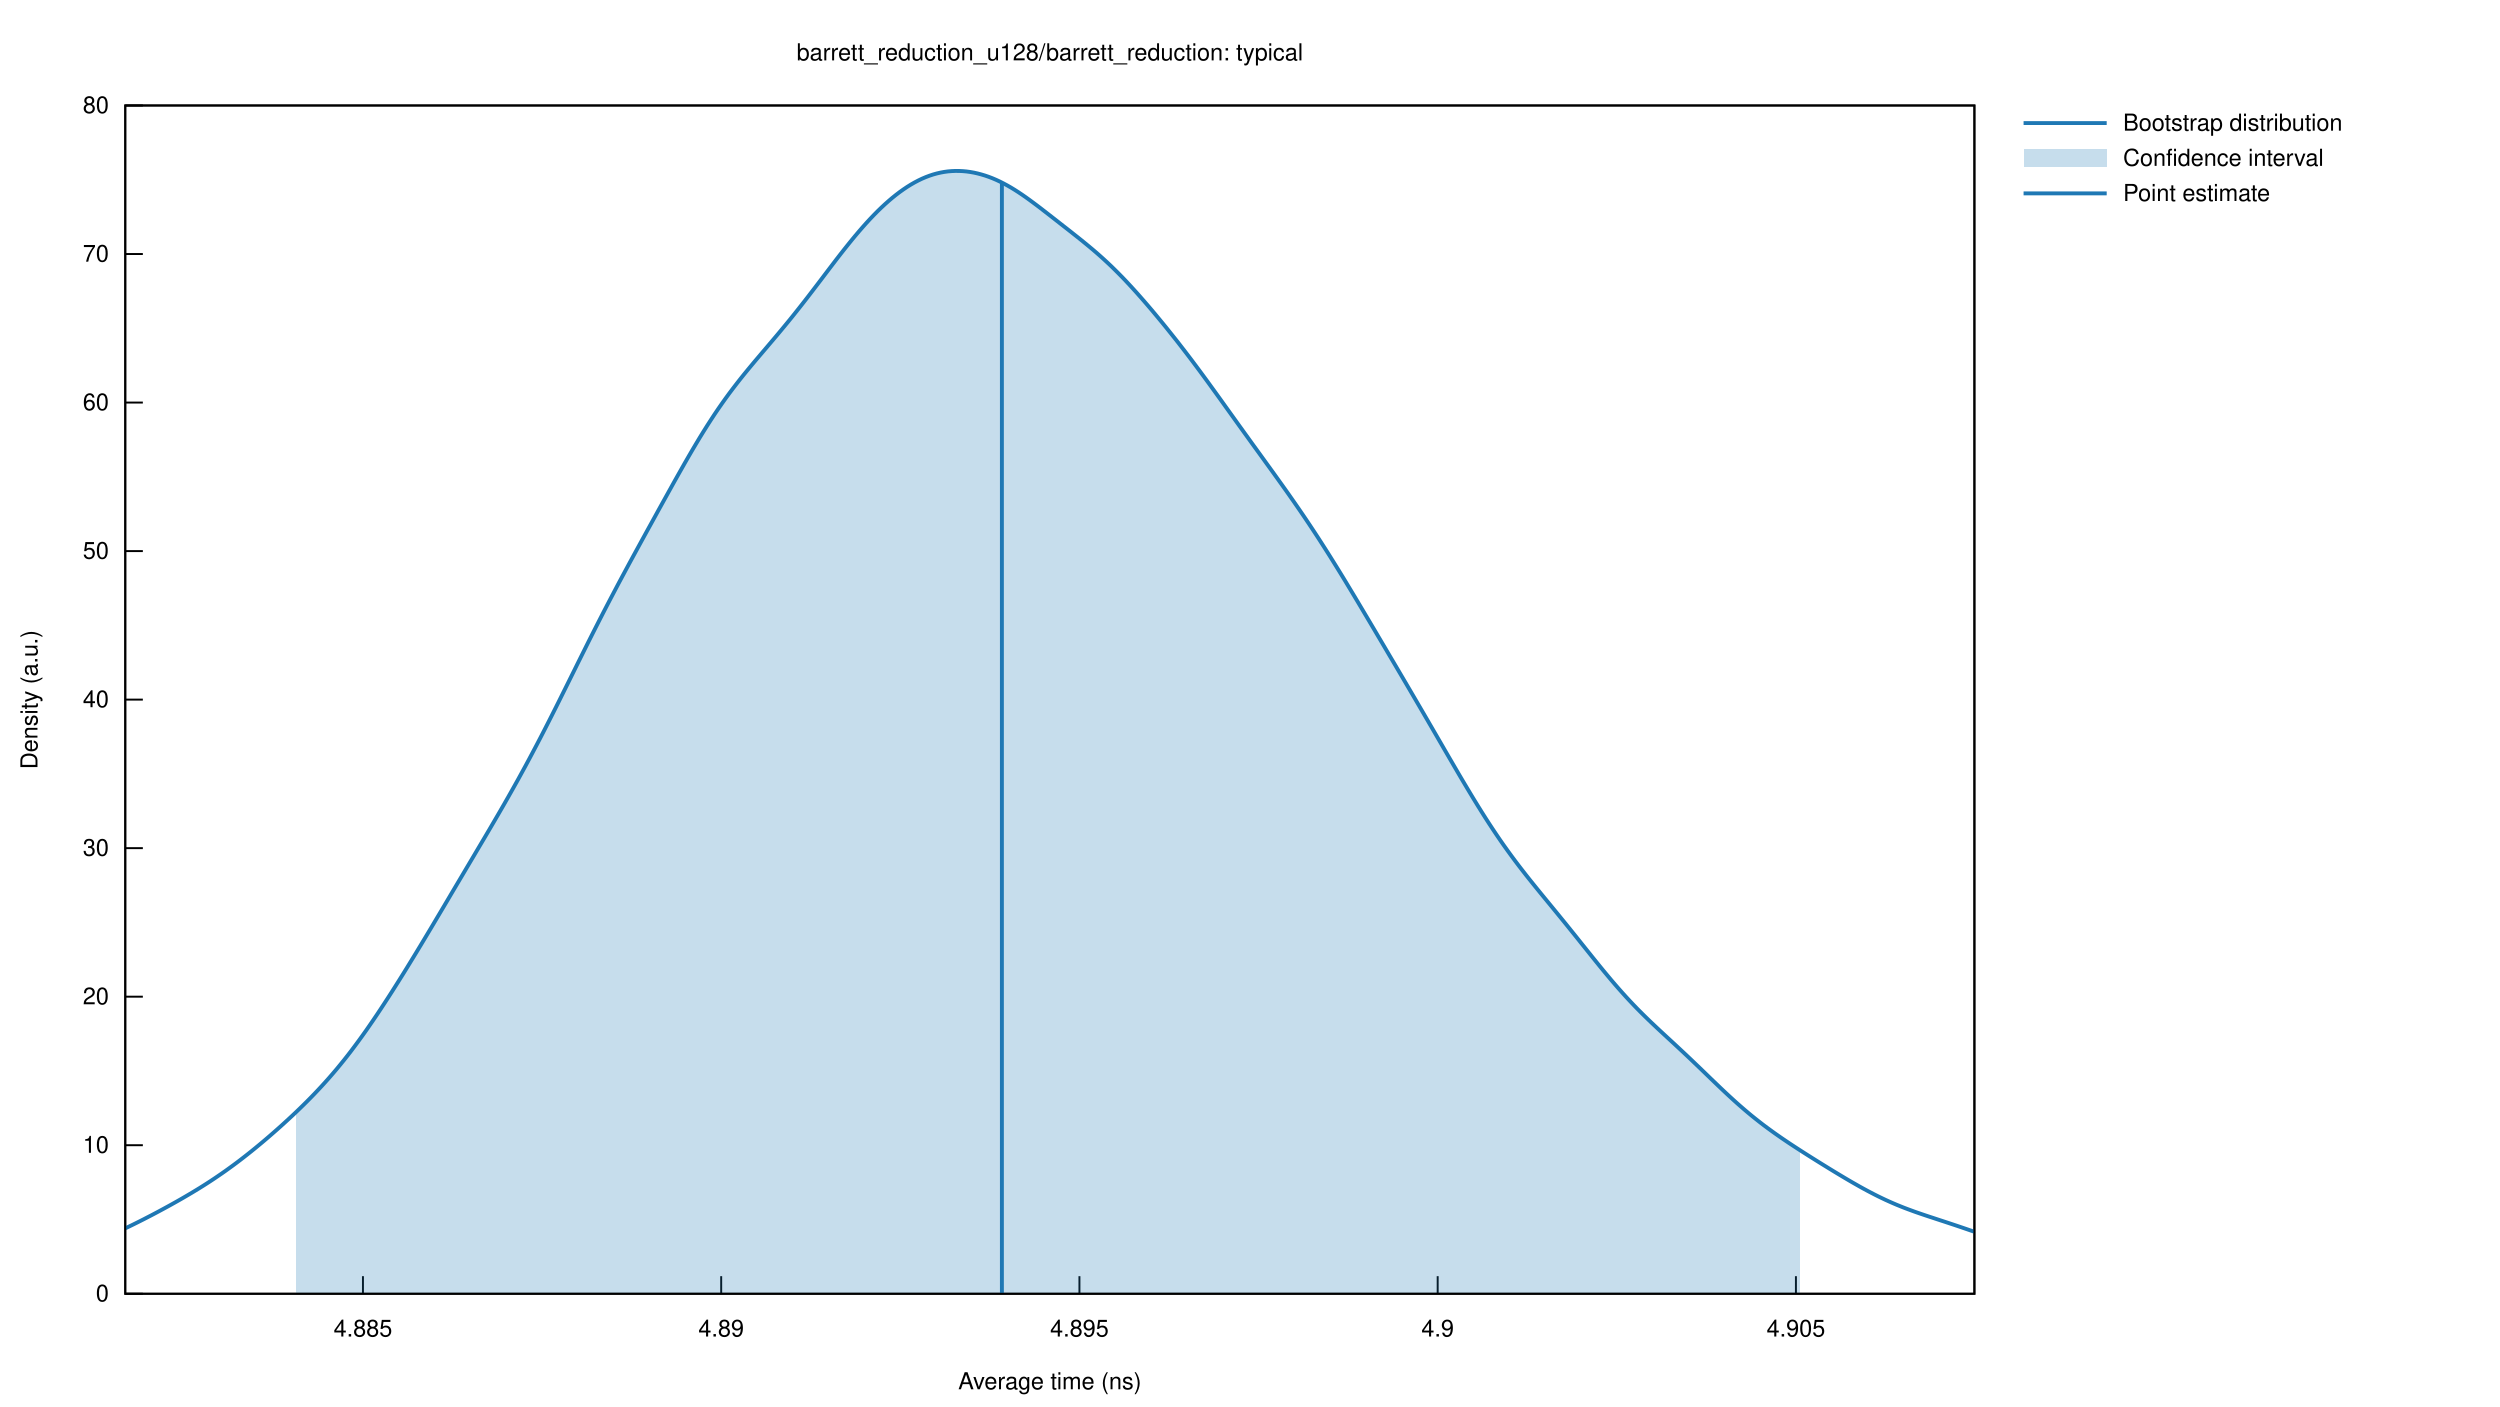
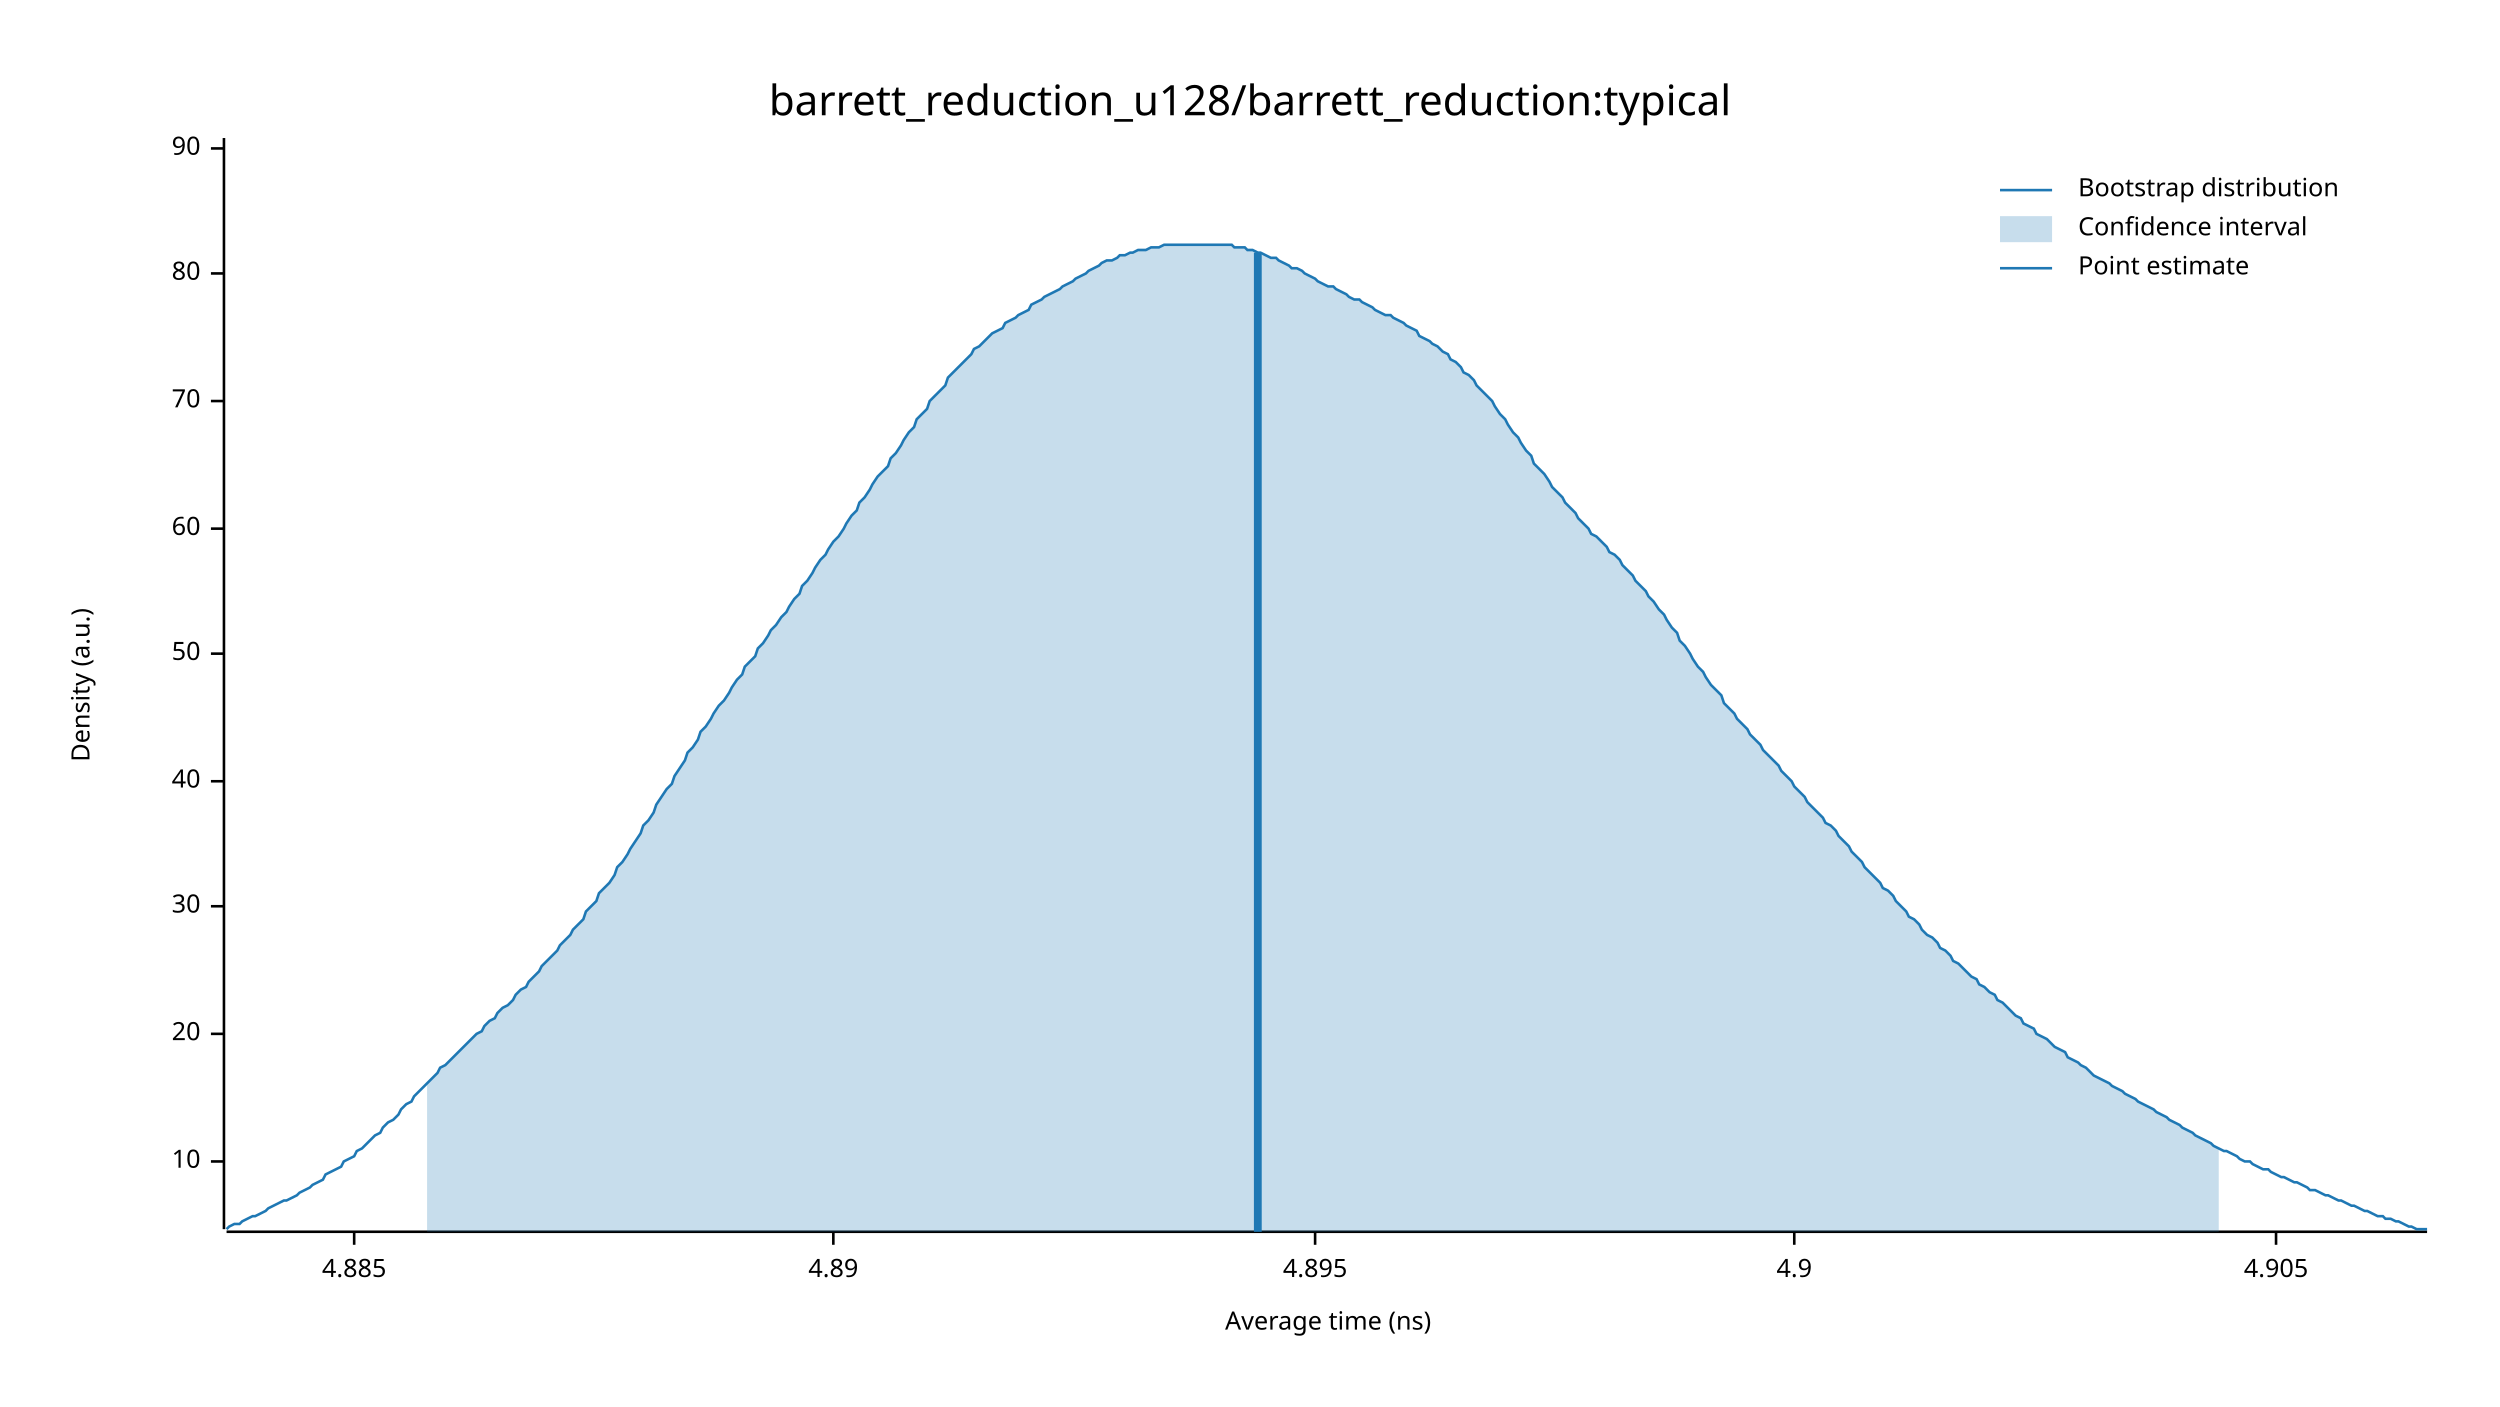
- <svg xmlns="http://www.w3.org/2000/svg" xmlns:xlink="http://www.w3.org/1999/xlink" viewBox="0 0 1280 720">
-   <g id="gnuplot_canvas">
-     <rect x="0" y="0" width="1280" height="720" fill="none" />
-     <defs>
-       <circle id="gpDot" r="0.5" stroke-width="0.5" stroke="currentColor" />
-       <path id="gpPt0" stroke-width="0.222" stroke="currentColor" d="M-1,0 h2 M0,-1 v2" />
-       <path id="gpPt1" stroke-width="0.222" stroke="currentColor" d="M-1,-1 L1,1 M1,-1 L-1,1" />
-       <path id="gpPt2" stroke-width="0.222" stroke="currentColor" d="M-1,0 L1,0 M0,-1 L0,1 M-1,-1 L1,1 M-1,1 L1,-1" />
-       <rect id="gpPt3" stroke-width="0.222" stroke="currentColor" x="-1" y="-1" width="2" height="2" />
-       <rect id="gpPt4" stroke-width="0.222" stroke="currentColor" fill="currentColor" x="-1" y="-1" width="2" height="2" />
-       <circle id="gpPt5" stroke-width="0.222" stroke="currentColor" cx="0" cy="0" r="1" />
-       <use xlink:href="#gpPt5" id="gpPt6" fill="currentColor" stroke="none" />
-       <path id="gpPt7" stroke-width="0.222" stroke="currentColor" d="M0,-1.33 L-1.33,0.67 L1.33,0.67 z" />
-       <use xlink:href="#gpPt7" id="gpPt8" fill="currentColor" stroke="none" />
-       <use xlink:href="#gpPt7" id="gpPt9" stroke="currentColor" transform="rotate(180)" />
-       <use xlink:href="#gpPt9" id="gpPt10" fill="currentColor" stroke="none" />
-       <use xlink:href="#gpPt3" id="gpPt11" stroke="currentColor" transform="rotate(45)" />
-       <use xlink:href="#gpPt11" id="gpPt12" fill="currentColor" stroke="none" />
-       <path id="gpPt13" stroke-width="0.222" stroke="currentColor" d="M0,1.330 L1.265,0.411 L0.782,-1.067 L-0.782,-1.076 L-1.265,0.411 z" />
-       <use xlink:href="#gpPt13" id="gpPt14" fill="currentColor" stroke="none" />
-       <filter id="textbox" filterUnits="objectBoundingBox" x="0" y="0" height="1" width="1">
-         <feFlood flood-color="white" flood-opacity="1" result="bgnd" />
-         <feComposite in="SourceGraphic" in2="bgnd" operator="atop" />
-       </filter>
-       <filter id="greybox" filterUnits="objectBoundingBox" x="0" y="0" height="1" width="1">
-         <feFlood flood-color="lightgrey" flood-opacity="1" result="grey" />
-         <feComposite in="SourceGraphic" in2="grey" operator="atop" />
-       </filter>
-     </defs>
-     <g fill="none" color="white" stroke="currentColor" stroke-width="1.00" stroke-linecap="butt" stroke-linejoin="miter">
- </g>
-     <g fill="none" color="black" stroke="currentColor" stroke-width="1.00" stroke-linecap="butt" stroke-linejoin="miter">
-       <path stroke="black" d="M64.14,662.40 L73.14,662.40  " />
-       <g transform="translate(55.75,666.30)" stroke="none" fill="black" font-family="Helvetica" font-size="12.00" text-anchor="end">
-         <text>
-           <tspan font-family="Helvetica"> 0</tspan>
-         </text>
-       </g>
-     </g>
-     <g fill="none" color="black" stroke="currentColor" stroke-width="1.00" stroke-linecap="butt" stroke-linejoin="miter">
-       <path stroke="black" d="M64.14,586.35 L73.14,586.35  " />
-       <g transform="translate(55.75,590.25)" stroke="none" fill="black" font-family="Helvetica" font-size="12.00" text-anchor="end">
-         <text>
-           <tspan font-family="Helvetica"> 10</tspan>
-         </text>
-       </g>
-     </g>
-     <g fill="none" color="black" stroke="currentColor" stroke-width="1.00" stroke-linecap="butt" stroke-linejoin="miter">
-       <path stroke="black" d="M64.14,510.30 L73.14,510.30  " />
-       <g transform="translate(55.75,514.20)" stroke="none" fill="black" font-family="Helvetica" font-size="12.00" text-anchor="end">
-         <text>
-           <tspan font-family="Helvetica"> 20</tspan>
-         </text>
-       </g>
-     </g>
-     <g fill="none" color="black" stroke="currentColor" stroke-width="1.00" stroke-linecap="butt" stroke-linejoin="miter">
-       <path stroke="black" d="M64.14,434.25 L73.14,434.25  " />
-       <g transform="translate(55.75,438.15)" stroke="none" fill="black" font-family="Helvetica" font-size="12.00" text-anchor="end">
-         <text>
-           <tspan font-family="Helvetica"> 30</tspan>
-         </text>
-       </g>
-     </g>
-     <g fill="none" color="black" stroke="currentColor" stroke-width="1.00" stroke-linecap="butt" stroke-linejoin="miter">
-       <path stroke="black" d="M64.14,358.20 L73.14,358.20  " />
-       <g transform="translate(55.75,362.10)" stroke="none" fill="black" font-family="Helvetica" font-size="12.00" text-anchor="end">
-         <text>
-           <tspan font-family="Helvetica"> 40</tspan>
-         </text>
-       </g>
-     </g>
-     <g fill="none" color="black" stroke="currentColor" stroke-width="1.00" stroke-linecap="butt" stroke-linejoin="miter">
-       <path stroke="black" d="M64.14,282.16 L73.14,282.16  " />
-       <g transform="translate(55.75,286.06)" stroke="none" fill="black" font-family="Helvetica" font-size="12.00" text-anchor="end">
-         <text>
-           <tspan font-family="Helvetica"> 50</tspan>
-         </text>
-       </g>
-     </g>
-     <g fill="none" color="black" stroke="currentColor" stroke-width="1.00" stroke-linecap="butt" stroke-linejoin="miter">
-       <path stroke="black" d="M64.14,206.11 L73.14,206.11  " />
-       <g transform="translate(55.75,210.01)" stroke="none" fill="black" font-family="Helvetica" font-size="12.00" text-anchor="end">
-         <text>
-           <tspan font-family="Helvetica"> 60</tspan>
-         </text>
-       </g>
-     </g>
-     <g fill="none" color="black" stroke="currentColor" stroke-width="1.00" stroke-linecap="butt" stroke-linejoin="miter">
-       <path stroke="black" d="M64.14,130.06 L73.14,130.06  " />
-       <g transform="translate(55.75,133.96)" stroke="none" fill="black" font-family="Helvetica" font-size="12.00" text-anchor="end">
-         <text>
-           <tspan font-family="Helvetica"> 70</tspan>
-         </text>
-       </g>
-     </g>
-     <g fill="none" color="black" stroke="currentColor" stroke-width="1.00" stroke-linecap="butt" stroke-linejoin="miter">
-       <path stroke="black" d="M64.14,54.01 L73.14,54.01  " />
-       <g transform="translate(55.75,57.91)" stroke="none" fill="black" font-family="Helvetica" font-size="12.00" text-anchor="end">
-         <text>
-           <tspan font-family="Helvetica"> 80</tspan>
-         </text>
-       </g>
-     </g>
-     <g fill="none" color="black" stroke="currentColor" stroke-width="1.00" stroke-linecap="butt" stroke-linejoin="miter">
-       <path stroke="black" d="M185.83,662.40 L185.83,653.40  " />
-       <g transform="translate(185.83,684.30)" stroke="none" fill="black" font-family="Helvetica" font-size="12.00" text-anchor="middle">
-         <text>
-           <tspan font-family="Helvetica"> 4.885</tspan>
-         </text>
-       </g>
-     </g>
-     <g fill="none" color="black" stroke="currentColor" stroke-width="1.00" stroke-linecap="butt" stroke-linejoin="miter">
-       <path stroke="black" d="M369.25,662.40 L369.25,653.40  " />
-       <g transform="translate(369.25,684.30)" stroke="none" fill="black" font-family="Helvetica" font-size="12.00" text-anchor="middle">
-         <text>
-           <tspan font-family="Helvetica"> 4.89</tspan>
-         </text>
-       </g>
-     </g>
-     <g fill="none" color="black" stroke="currentColor" stroke-width="1.00" stroke-linecap="butt" stroke-linejoin="miter">
-       <path stroke="black" d="M552.67,662.40 L552.67,653.40  " />
-       <g transform="translate(552.67,684.30)" stroke="none" fill="black" font-family="Helvetica" font-size="12.00" text-anchor="middle">
-         <text>
-           <tspan font-family="Helvetica"> 4.895</tspan>
-         </text>
-       </g>
-     </g>
-     <g fill="none" color="black" stroke="currentColor" stroke-width="1.00" stroke-linecap="butt" stroke-linejoin="miter">
-       <path stroke="black" d="M736.09,662.40 L736.09,653.40  " />
-       <g transform="translate(736.09,684.30)" stroke="none" fill="black" font-family="Helvetica" font-size="12.00" text-anchor="middle">
-         <text>
-           <tspan font-family="Helvetica"> 4.9</tspan>
-         </text>
-       </g>
-     </g>
-     <g fill="none" color="black" stroke="currentColor" stroke-width="1.00" stroke-linecap="butt" stroke-linejoin="miter">
-       <path stroke="black" d="M919.51,662.40 L919.51,653.40  " />
-       <g transform="translate(919.51,684.30)" stroke="none" fill="black" font-family="Helvetica" font-size="12.00" text-anchor="middle">
-         <text>
-           <tspan font-family="Helvetica"> 4.905</tspan>
-         </text>
-       </g>
-     </g>
-     <g fill="none" color="black" stroke="currentColor" stroke-width="1.00" stroke-linecap="butt" stroke-linejoin="miter">
- </g>
-     <g fill="none" color="black" stroke="currentColor" stroke-width="1.00" stroke-linecap="butt" stroke-linejoin="miter">
-       <path stroke="black" d="M64.14,54.01 L64.14,662.40 L1010.90,662.40 L1010.90,54.01 L64.14,54.01 Z  " />
-     </g>
-     <g fill="none" color="black" stroke="currentColor" stroke-width="1.00" stroke-linecap="butt" stroke-linejoin="miter">
-       <g transform="translate(19.18,358.21) rotate(270)" stroke="none" fill="black" font-family="Helvetica" font-size="12.00" text-anchor="middle">
-         <text>
-           <tspan font-family="Helvetica">Density (a.u.)</tspan>
-         </text>
-       </g>
-     </g>
-     <g fill="none" color="black" stroke="currentColor" stroke-width="1.00" stroke-linecap="butt" stroke-linejoin="miter">
-       <g transform="translate(537.52,711.30)" stroke="none" fill="black" font-family="Helvetica" font-size="12.00" text-anchor="middle">
-         <text>
-           <tspan font-family="Helvetica">Average time (ns)</tspan>
-         </text>
-       </g>
-     </g>
-     <g fill="none" color="black" stroke="currentColor" stroke-width="1.00" stroke-linecap="butt" stroke-linejoin="miter">
- </g>
-     <g id="gnuplot_plot_1">
-       <g fill="none" color="white" stroke="currentColor" stroke-width="2.00" stroke-linecap="butt" stroke-linejoin="miter">
- </g>
-       <g fill="none" color="black" stroke="currentColor" stroke-width="2.00" stroke-linecap="butt" stroke-linejoin="miter">
-         <g transform="translate(1087.02,66.91)" stroke="none" fill="black" font-family="Helvetica" font-size="12.00" text-anchor="start">
-           <text>
-             <tspan font-family="Helvetica">Bootstrap distribution</tspan>
-           </text>
-         </g>
-       </g>
-       <g fill="none" color="black" stroke="currentColor" stroke-width="2.00" stroke-linecap="butt" stroke-linejoin="miter">
-         <path stroke="rgb( 31, 120, 180)" d="M1036.07,63.01 L1078.63,63.01 M64.14,628.91 L66.04,628.00 L67.93,627.08 L69.83,626.14 L71.73,625.19 L73.63,624.23   L75.52,623.25 L77.42,622.27 L79.32,621.27 L81.22,620.26 L83.11,619.24 L85.01,618.21 L86.91,617.17 L88.81,616.11   L90.70,615.05 L92.60,613.97 L94.50,612.87 L96.39,611.76 L98.29,610.64 L100.19,609.49 L102.09,608.33 L103.98,607.15   L105.88,605.94 L107.78,604.71 L109.68,603.45 L111.57,602.17 L113.47,600.87 L115.37,599.54 L117.26,598.18 L119.16,596.80   L121.06,595.39 L122.96,593.95 L124.85,592.49 L126.75,591.00 L128.65,589.49 L130.55,587.95 L132.44,586.39 L134.34,584.81   L136.24,583.20 L138.14,581.57 L140.03,579.92 L141.93,578.25 L143.83,576.56 L145.72,574.84 L147.62,573.10 L149.52,571.34   L151.42,569.55 L153.31,567.73 L155.21,565.88 L157.11,564.00 L159.01,562.08 L160.90,560.13 L162.80,558.13 L164.70,556.09   L166.59,554.01 L168.49,551.88 L170.39,549.69 L172.29,547.46 L174.18,545.16 L176.08,542.82 L177.98,540.41 L179.88,537.95   L181.77,535.43 L183.67,532.86 L185.57,530.24 L187.47,527.57 L189.36,524.84 L191.26,522.07 L193.16,519.26 L195.05,516.41   L196.95,513.51 L198.85,510.59 L200.75,507.63 L202.64,504.64 L204.54,501.63 L206.44,498.59 L208.34,495.52 L210.23,492.43   L212.13,489.33 L214.03,486.20 L215.93,483.06 L217.82,479.91 L219.72,476.74 L221.62,473.56 L223.51,470.37 L225.41,467.18   L227.31,463.98 L229.21,460.77 L231.10,457.57 L233.00,454.36 L234.90,451.16 L236.80,447.96 L238.69,444.76 L240.59,441.56   L242.49,438.36 L244.38,435.16 L246.28,431.96 L248.18,428.75 L250.08,425.53 L251.97,422.31 L253.87,419.06 L255.77,415.80   L257.67,412.51 L259.56,409.20 L261.46,405.86 L263.36,402.48 L265.26,399.08 L267.15,395.63 L269.05,392.15 L270.95,388.62   L272.84,385.06 L274.74,381.46 L276.64,377.82 L278.54,374.14 L280.43,370.44 L282.33,366.70 L284.23,362.93 L286.13,359.14   L288.02,355.33 L289.92,351.51 L291.82,347.68 L293.72,343.85 L295.61,340.02 L297.51,336.20 L299.41,332.39 L301.30,328.59   L303.20,324.82 L305.10,321.07 L307.00,317.34 L308.89,313.65 L310.79,309.98 L312.69,306.34 L314.59,302.73 L316.48,299.14   L318.38,295.59 L320.28,292.05 L322.17,288.54 L324.07,285.04 L325.97,281.56 L327.87,278.09 L329.76,274.64 L331.66,271.18   L333.56,267.74 L335.46,264.29 L337.35,260.85 L339.25,257.42 L341.15,253.99 L343.05,250.57 L344.94,247.16 L346.84,243.77   L348.74,240.41 L350.63,237.07 L352.53,233.77 L354.43,230.51 L356.33,227.30 L358.22,224.15 L360.12,221.06 L362.02,218.03   L363.92,215.08 L365.81,212.19 L367.71,209.38 L369.61,206.65 L371.50,203.99 L373.40,201.39 L375.30,198.87 L377.20,196.40   L379.09,193.99 L380.99,191.62 L382.89,189.30 L384.79,187.01 L386.68,184.75 L388.58,182.51 L390.48,180.27 L392.38,178.04   L394.27,175.81 L396.17,173.57 L398.07,171.32 L399.96,169.05 L401.86,166.76 L403.76,164.45 L405.66,162.11 L407.55,159.74   L409.45,157.35 L411.35,154.93 L413.25,152.49 L415.14,150.03 L417.04,147.55 L418.94,145.06 L420.84,142.56 L422.73,140.06   L424.63,137.56 L426.53,135.07 L428.42,132.59 L430.32,130.14 L432.22,127.72 L434.12,125.34 L436.01,123.00 L437.91,120.70   L439.81,118.46 L441.71,116.27 L443.60,114.15 L445.50,112.09 L447.40,110.10 L449.29,108.18 L451.19,106.34 L453.09,104.57   L454.99,102.88 L456.88,101.27 L458.78,99.75 L460.68,98.30 L462.58,96.95 L464.47,95.68 L466.37,94.50 L468.27,93.41   L470.17,92.41 L472.06,91.50 L473.96,90.69 L475.86,89.97 L477.75,89.34 L479.65,88.81 L481.55,88.37 L483.45,88.02   L485.34,87.76 L487.24,87.60 L489.14,87.52 L491.04,87.53 L492.93,87.62 L494.83,87.79 L496.73,88.05 L498.63,88.39   L500.52,88.81 L502.42,89.31 L504.32,89.88 L506.21,90.53 L508.11,91.26 L510.01,92.07 L511.91,92.95 L513.80,93.91   L515.70,94.93 L517.60,96.02 L519.50,97.18 L521.39,98.39 L523.29,99.66 L525.19,100.98 L527.08,102.34 L528.98,103.74   L530.88,105.16 L532.78,106.60 L534.67,108.07 L536.57,109.54 L538.47,111.02 L540.37,112.50 L542.26,113.98 L544.16,115.47   L546.06,116.95 L547.96,118.44 L549.85,119.94 L551.75,121.44 L553.65,122.96 L555.54,124.50 L557.44,126.06 L559.34,127.65   L561.24,129.27 L563.13,130.93 L565.03,132.64 L566.93,134.39 L568.83,136.18 L570.72,138.03 L572.62,139.92 L574.52,141.85   L576.41,143.83 L578.31,145.86 L580.21,147.93 L582.11,150.03 L584.00,152.17 L585.90,154.34 L587.80,156.54 L589.70,158.77   L591.59,161.03 L593.49,163.32 L595.39,165.62 L597.29,167.96 L599.18,170.32 L601.08,172.70 L602.98,175.10 L604.87,177.54   L606.77,180.00 L608.67,182.48 L610.57,184.99 L612.46,187.52 L614.36,190.07 L616.26,192.65 L618.16,195.24 L620.05,197.85   L621.95,200.47 L623.85,203.10 L625.75,205.74 L627.64,208.39 L629.54,211.03 L631.44,213.68 L633.33,216.32 L635.23,218.96   L637.13,221.60 L639.03,224.23 L640.92,226.86 L642.82,229.48 L644.72,232.10 L646.62,234.72 L648.51,237.34 L650.41,239.96   L652.31,242.59 L654.20,245.23 L656.10,247.88 L658.00,250.55 L659.90,253.23 L661.79,255.94 L663.69,258.67 L665.59,261.42   L667.49,264.20 L669.38,267.01 L671.28,269.86 L673.18,272.73 L675.08,275.64 L676.97,278.58 L678.87,281.55 L680.77,284.55   L682.66,287.58 L684.56,290.64 L686.46,293.72 L688.36,296.83 L690.25,299.96 L692.15,303.11 L694.05,306.27 L695.95,309.45   L697.84,312.63 L699.74,315.83 L701.64,319.03 L703.54,322.23 L705.43,325.44 L707.33,328.65 L709.23,331.86 L711.12,335.08   L713.02,338.29 L714.92,341.51 L716.82,344.73 L718.71,347.95 L720.61,351.18 L722.51,354.42 L724.41,357.66 L726.30,360.90   L728.20,364.15 L730.10,367.41 L731.99,370.67 L733.89,373.94 L735.79,377.21 L737.69,380.49 L739.58,383.76 L741.48,387.03   L743.38,390.29 L745.28,393.54 L747.17,396.78 L749.07,400.00 L750.97,403.19 L752.87,406.35 L754.76,409.48 L756.66,412.57   L758.56,415.62 L760.45,418.61 L762.35,421.56 L764.25,424.45 L766.15,427.29 L768.04,430.07 L769.94,432.79 L771.84,435.45   L773.74,438.06 L775.63,440.62 L777.53,443.13 L779.43,445.59 L781.32,448.02 L783.22,450.41 L785.12,452.77 L787.02,455.12   L788.91,457.44 L790.81,459.76 L792.71,462.07 L794.61,464.38 L796.50,466.69 L798.40,469.01 L800.30,471.34 L802.20,473.68   L804.09,476.03 L805.99,478.38 L807.89,480.75 L809.78,483.12 L811.68,485.49 L813.58,487.86 L815.48,490.23 L817.37,492.58   L819.27,494.92 L821.17,497.24 L823.07,499.52 L824.96,501.78 L826.86,504.00 L828.76,506.18 L830.66,508.32 L832.55,510.41   L834.45,512.46 L836.35,514.47 L838.24,516.43 L840.14,518.34 L842.04,520.22 L843.94,522.07 L845.83,523.88 L847.73,525.67   L849.63,527.45 L851.53,529.21 L853.42,530.96 L855.32,532.71 L857.22,534.46 L859.11,536.22 L861.01,537.99 L862.91,539.77   L864.81,541.56 L866.70,543.36 L868.60,545.18 L870.50,547.00 L872.40,548.83 L874.29,550.66 L876.19,552.50 L878.09,554.32   L879.99,556.14 L881.88,557.94 L883.78,559.73 L885.68,561.49 L887.57,563.22 L889.47,564.93 L891.37,566.60 L893.27,568.24   L895.16,569.84 L897.06,571.41 L898.96,572.93 L900.86,574.43 L902.75,575.89 L904.65,577.31 L906.55,578.70 L908.45,580.07   L910.34,581.40 L912.24,582.72 L914.14,584.01 L916.03,585.28 L917.93,586.53 L919.83,587.77 L921.73,589.00 L923.62,590.21   L925.52,591.42 L927.42,592.62 L929.32,593.81 L931.21,594.99 L933.11,596.17 L935.01,597.34 L936.90,598.51 L938.80,599.67   L940.70,600.82 L942.60,601.96 L944.49,603.09 L946.39,604.21 L948.29,605.32 L950.19,606.40 L952.08,607.48 L953.98,608.53   L955.88,609.56 L957.78,610.56 L959.67,611.54 L961.57,612.50 L963.47,613.42 L965.36,614.32 L967.26,615.18 L969.16,616.02   L971.06,616.83 L972.95,617.60 L974.85,618.36 L976.75,619.08 L978.65,619.78 L980.54,620.47 L982.44,621.13 L984.34,621.78   L986.23,622.42 L988.13,623.05 L990.03,623.67 L991.93,624.30 L993.82,624.92 L995.72,625.54 L997.62,626.17 L999.52,626.80   L1001.41,627.43 L1003.31,628.07 L1005.21,628.72 L1007.11,629.37 L1009.00,630.02 L1010.90,630.67  " />
-       </g>
-     </g>
-     <g id="gnuplot_plot_2">
-       <g fill="none" color="white" stroke="rgb( 31, 120, 180)" stroke-width="1.00" stroke-linecap="butt" stroke-linejoin="miter">
- </g>
-       <g fill="none" color="black" stroke="currentColor" stroke-width="1.00" stroke-linecap="butt" stroke-linejoin="miter">
-         <g transform="translate(1087.02,84.91)" stroke="none" fill="black" font-family="Helvetica" font-size="12.00" text-anchor="start">
-           <text>
-             <tspan font-family="Helvetica">Confidence interval</tspan>
-           </text>
-         </g>
-       </g>
-       <g fill="none" color="black" stroke="currentColor" stroke-width="1.00" stroke-linecap="butt" stroke-linejoin="miter">
-         <g stroke="none" shape-rendering="crispEdges">
-           <polygon fill="rgb( 31, 120, 180)" fill-opacity="0.25" points="1036.07,85.51 1078.63,85.51 1078.63,76.51 1036.07,76.51 " />
-           <polygon fill="rgb( 31, 120, 180)" fill-opacity="0.25" points="151.42,569.55 153.31,567.73 155.21,565.88 157.11,564.00 159.01,562.08 160.90,560.13 162.80,558.13 164.70,556.09 166.59,554.01 168.49,551.88 170.39,549.69 172.29,547.46 174.18,545.16 176.08,542.82 177.98,540.41 179.88,537.95 181.77,535.43 183.67,532.86 185.57,530.24 187.47,527.57 189.36,524.84 191.26,522.07 193.16,519.26 195.05,516.41 196.95,513.51 198.85,510.59 200.75,507.63 202.64,504.64 204.54,501.63 206.44,498.59 208.34,495.52 210.23,492.43 212.13,489.33 214.03,486.20 215.93,483.06 217.82,479.91 219.72,476.74 221.62,473.56 223.51,470.37 225.41,467.18 227.31,463.98 229.21,460.77 231.10,457.57 233.00,454.36 234.90,451.16 236.80,447.96 238.69,444.76 240.59,441.56 242.49,438.36 244.38,435.16 246.28,431.96 248.18,428.75 250.08,425.53 251.97,422.31 253.87,419.06 255.77,415.80 257.67,412.51 259.56,409.20 261.46,405.86 263.36,402.48 265.26,399.08 267.15,395.63 269.05,392.15 270.95,388.62 272.84,385.06 274.74,381.46 276.64,377.82 278.54,374.14 280.43,370.44 282.33,366.70 284.23,362.93 286.13,359.14 288.02,355.33 289.92,351.51 291.82,347.68 293.72,343.85 295.61,340.02 297.51,336.20 299.41,332.39 301.30,328.59 303.20,324.82 305.10,321.07 307.00,317.34 308.89,313.65 310.79,309.98 312.69,306.34 314.59,302.73 316.48,299.14 318.38,295.59 320.28,292.05 322.17,288.54 324.07,285.04 325.97,281.56 327.87,278.09 329.76,274.64 331.66,271.18 333.56,267.74 335.46,264.29 337.35,260.85 339.25,257.42 341.15,253.99 343.05,250.57 344.94,247.16 346.84,243.77 348.74,240.41 350.63,237.07 352.53,233.77 354.43,230.51 356.33,227.30 358.22,224.15 360.12,221.06 362.02,218.03 363.92,215.08 365.81,212.19 367.71,209.38 369.61,206.65 371.50,203.99 373.40,201.39 375.30,198.87 377.20,196.40 379.09,193.99 380.99,191.62 382.89,189.30 384.79,187.01 386.68,184.75 388.58,182.51 390.48,180.27 392.38,178.04 394.27,175.81 396.17,173.57 398.07,171.32 399.96,169.05 401.86,166.76 403.76,164.45 405.66,162.11 407.55,159.74 409.45,157.35 411.35,154.93 413.25,152.49 415.14,150.03 417.04,147.55 418.94,145.06 420.84,142.56 422.73,140.06 424.63,137.56 426.53,135.07 428.42,132.59 430.32,130.14 432.22,127.72 434.12,125.34 436.01,123.00 437.91,120.70 439.81,118.46 441.71,116.27 443.60,114.15 445.50,112.09 447.40,110.10 449.29,108.18 451.19,106.34 453.09,104.57 454.99,102.88 456.88,101.27 458.78,99.75 460.68,98.30 462.58,96.95 464.47,95.68 466.37,94.50 468.27,93.41 470.17,92.41 472.06,91.50 473.96,90.69 475.86,89.97 477.75,89.34 479.65,88.81 481.55,88.37 483.45,88.02 485.34,87.76 487.24,87.60 489.14,87.52 491.04,87.53 492.93,87.62 494.83,87.79 496.73,88.05 498.63,88.39 500.52,88.81 502.42,89.31 504.32,89.88 506.21,90.53 508.11,91.26 510.01,92.07 511.91,92.95 513.80,93.91 515.70,94.93 517.60,96.02 519.50,97.18 521.39,98.39 523.29,99.66 525.19,100.98 527.08,102.34 528.98,103.74 530.88,105.16 532.78,106.60 534.67,108.07 536.57,109.54 538.47,111.02 540.37,112.50 542.26,113.98 544.16,115.47 546.06,116.95 547.96,118.44 549.85,119.94 551.75,121.44 553.65,122.96 555.54,124.50 557.44,126.06 559.34,127.65 561.24,129.27 563.13,130.93 565.03,132.64 566.93,134.39 568.83,136.18 570.72,138.03 572.62,139.92 574.52,141.85 576.41,143.83 578.31,145.86 580.21,147.93 582.11,150.03 584.00,152.17 585.90,154.34 587.80,156.54 589.70,158.77 591.59,161.03 593.49,163.32 595.39,165.62 597.29,167.96 599.18,170.32 601.08,172.70 602.98,175.10 604.87,177.54 606.77,180.00 608.67,182.48 610.57,184.99 612.46,187.52 614.36,190.07 616.26,192.65 618.16,195.24 620.05,197.85 621.95,200.47 623.85,203.10 625.75,205.74 627.64,208.39 629.54,211.03 631.44,213.68 633.33,216.32 635.23,218.96 637.13,221.60 639.03,224.23 640.92,226.86 642.82,229.48 644.72,232.10 646.62,234.72 648.51,237.34 650.41,239.96 652.31,242.59 654.20,245.23 656.10,247.88 658.00,250.55 659.90,253.23 661.79,255.94 663.69,258.67 665.59,261.42 667.49,264.20 669.38,267.01 671.28,269.86 673.18,272.73 675.08,275.64 676.97,278.58 678.87,281.55 680.77,284.55 682.66,287.58 684.56,290.64 686.46,293.72 688.36,296.83 690.25,299.96 692.15,303.11 694.05,306.27 695.95,309.45 697.84,312.63 699.74,315.83 701.64,319.03 703.54,322.23 705.43,325.44 707.33,328.65 709.23,331.86 711.12,335.08 713.02,338.29 714.92,341.51 716.82,344.73 718.71,347.95 720.61,351.18 722.51,354.42 724.41,357.66 726.30,360.90 728.20,364.15 730.10,367.41 731.99,370.67 733.89,373.94 735.79,377.21 737.69,380.49 739.58,383.76 741.48,387.03 743.38,390.29 745.28,393.54 747.17,396.78 749.07,400.00 750.97,403.19 752.87,406.35 754.76,409.48 756.66,412.57 758.56,415.62 760.45,418.61 762.35,421.56 764.25,424.45 766.15,427.29 768.04,430.07 769.94,432.79 771.84,435.45 773.74,438.06 775.63,440.62 777.53,443.13 779.43,445.59 781.32,448.02 783.22,450.41 785.12,452.77 787.02,455.12 788.91,457.44 790.81,459.76 792.71,462.07 794.61,464.38 796.50,466.69 798.40,469.01 800.30,471.34 802.20,473.68 804.09,476.03 805.99,478.38 807.89,480.75 809.78,483.12 811.68,485.49 813.58,487.86 815.48,490.23 817.37,492.58 819.27,494.92 821.17,497.24 823.07,499.52 824.96,501.78 826.86,504.00 828.76,506.18 830.66,508.32 832.55,510.41 834.45,512.46 836.35,514.47 838.24,516.43 840.14,518.34 842.04,520.22 843.94,522.07 845.83,523.88 847.73,525.67 849.63,527.45 851.53,529.21 853.42,530.96 855.32,532.71 857.22,534.46 859.11,536.22 861.01,537.99 862.91,539.77 864.81,541.56 866.70,543.36 868.60,545.18 870.50,547.00 872.40,548.83 874.29,550.66 876.19,552.50 878.09,554.32 879.99,556.14 881.88,557.94 883.78,559.73 885.68,561.49 887.57,563.22 889.47,564.93 891.37,566.60 893.27,568.24 895.16,569.84 897.06,571.41 898.96,572.93 900.86,574.43 902.75,575.89 904.65,577.31 906.55,578.70 908.45,580.07 910.34,581.40 912.24,582.72 914.14,584.01 916.03,585.28 917.93,586.53 919.83,587.77 921.73,589.00 921.73,662.40 919.83,662.40 917.93,662.40 916.03,662.40 914.14,662.40 912.24,662.40 910.34,662.40 908.45,662.40 906.55,662.40 904.65,662.40 902.75,662.40 900.86,662.40 898.96,662.40 897.06,662.40 895.16,662.40 893.27,662.40 891.37,662.40 889.47,662.40 887.57,662.40 885.68,662.40 883.78,662.40 881.88,662.40 879.99,662.40 878.09,662.40 876.19,662.40 874.29,662.40 872.40,662.40 870.50,662.40 868.60,662.40 866.70,662.40 864.81,662.40 862.91,662.40 861.01,662.40 859.11,662.40 857.22,662.40 855.32,662.40 853.42,662.40 851.53,662.40 849.63,662.40 847.73,662.40 845.83,662.40 843.94,662.40 842.04,662.40 840.14,662.40 838.24,662.40 836.35,662.40 834.45,662.40 832.55,662.40 830.66,662.40 828.76,662.40 826.86,662.40 824.96,662.40 823.07,662.40 821.17,662.40 819.27,662.40 817.37,662.40 815.48,662.40 813.58,662.40 811.68,662.40 809.78,662.40 807.89,662.40 805.99,662.40 804.09,662.40 802.20,662.40 800.30,662.40 798.40,662.40 796.50,662.40 794.61,662.40 792.71,662.40 790.81,662.40 788.91,662.40 787.02,662.40 785.12,662.40 783.22,662.40 781.32,662.40 779.43,662.40 777.53,662.40 775.63,662.40 773.74,662.40 771.84,662.40 769.94,662.40 768.04,662.40 766.15,662.40 764.25,662.40 762.35,662.40 760.45,662.40 758.56,662.40 756.66,662.40 754.76,662.40 752.87,662.40 750.97,662.40 749.07,662.40 747.17,662.40 745.28,662.40 743.38,662.40 741.48,662.40 739.58,662.40 737.69,662.40 735.79,662.40 733.89,662.40 731.99,662.40 730.10,662.40 728.20,662.40 726.30,662.40 724.41,662.40 722.51,662.40 720.61,662.40 718.71,662.40 716.82,662.40 714.92,662.40 713.02,662.40 711.12,662.40 709.23,662.40 707.33,662.40 705.43,662.40 703.54,662.40 701.64,662.40 699.74,662.40 697.84,662.40 695.95,662.40 694.05,662.40 692.15,662.40 690.25,662.40 688.36,662.40 686.46,662.40 684.56,662.40 682.66,662.40 680.77,662.40 678.87,662.40 676.97,662.40 675.08,662.40 673.18,662.40 671.28,662.40 669.38,662.40 667.49,662.40 665.59,662.40 663.69,662.40 661.79,662.40 659.90,662.40 658.00,662.40 656.10,662.40 654.20,662.40 652.31,662.40 650.41,662.40 648.51,662.40 646.62,662.40 644.72,662.40 642.82,662.40 640.92,662.40 639.03,662.40 637.13,662.40 635.23,662.40 633.33,662.40 631.44,662.40 629.54,662.40 627.64,662.40 625.75,662.40 623.85,662.40 621.95,662.40 620.05,662.40 618.16,662.40 616.26,662.40 614.36,662.40 612.46,662.40 610.57,662.40 608.67,662.40 606.77,662.40 604.87,662.40 602.98,662.40 601.08,662.40 599.18,662.40 597.29,662.40 595.39,662.40 593.49,662.40 591.59,662.40 589.70,662.40 587.80,662.40 585.90,662.40 584.00,662.40 582.11,662.40 580.21,662.40 578.31,662.40 576.41,662.40 574.52,662.40 572.62,662.40 570.72,662.40 568.83,662.40 566.93,662.40 565.03,662.40 563.13,662.40 561.24,662.40 559.34,662.40 557.44,662.40 555.54,662.40 553.65,662.40 551.75,662.40 549.85,662.40 547.96,662.40 546.06,662.40 544.16,662.40 542.26,662.40 540.37,662.40 538.47,662.40 536.57,662.40 534.67,662.40 532.78,662.40 530.88,662.40 528.98,662.40 527.08,662.40 525.19,662.40 523.29,662.40 521.39,662.40 519.50,662.40 517.60,662.40 515.70,662.40 513.80,662.40 511.91,662.40 510.01,662.40 508.11,662.40 506.21,662.40 504.32,662.40 502.42,662.40 500.52,662.40 498.63,662.40 496.73,662.40 494.83,662.40 492.93,662.40 491.04,662.40 489.14,662.40 487.24,662.40 485.34,662.40 483.45,662.40 481.55,662.40 479.65,662.40 477.75,662.40 475.86,662.40 473.96,662.40 472.06,662.40 470.17,662.40 468.27,662.40 466.37,662.40 464.47,662.40 462.58,662.40 460.68,662.40 458.78,662.40 456.88,662.40 454.99,662.40 453.09,662.40 451.19,662.40 449.29,662.40 447.40,662.40 445.50,662.40 443.60,662.40 441.71,662.40 439.81,662.40 437.91,662.40 436.01,662.40 434.12,662.40 432.22,662.40 430.32,662.40 428.42,662.40 426.53,662.40 424.63,662.40 422.73,662.40 420.84,662.40 418.94,662.40 417.04,662.40 415.14,662.40 413.25,662.40 411.35,662.40 409.45,662.40 407.55,662.40 405.66,662.40 403.76,662.40 401.86,662.40 399.96,662.40 398.07,662.40 396.17,662.40 394.27,662.40 392.38,662.40 390.48,662.40 388.58,662.40 386.68,662.40 384.79,662.40 382.89,662.40 380.99,662.40 379.09,662.40 377.20,662.40 375.30,662.40 373.40,662.40 371.50,662.40 369.61,662.40 367.71,662.40 365.81,662.40 363.92,662.40 362.02,662.40 360.12,662.40 358.22,662.40 356.33,662.40 354.43,662.40 352.53,662.40 350.63,662.40 348.74,662.40 346.84,662.40 344.94,662.40 343.05,662.40 341.15,662.40 339.25,662.40 337.35,662.40 335.46,662.40 333.56,662.40 331.66,662.40 329.76,662.40 327.87,662.40 325.97,662.40 324.07,662.40 322.17,662.40 320.28,662.40 318.38,662.40 316.48,662.40 314.59,662.40 312.69,662.40 310.79,662.40 308.89,662.40 307.00,662.40 305.10,662.40 303.20,662.40 301.30,662.40 299.41,662.40 297.51,662.40 295.61,662.40 293.72,662.40 291.82,662.40 289.92,662.40 288.02,662.40 286.13,662.40 284.23,662.40 282.33,662.40 280.43,662.40 278.54,662.40 276.64,662.40 274.74,662.40 272.84,662.40 270.95,662.40 269.05,662.40 267.15,662.40 265.26,662.40 263.36,662.40 261.46,662.40 259.56,662.40 257.67,662.40 255.77,662.40 253.87,662.40 251.97,662.40 250.08,662.40 248.18,662.40 246.28,662.40 244.38,662.40 242.49,662.40 240.59,662.40 238.69,662.40 236.80,662.40 234.90,662.40 233.00,662.40 231.10,662.40 229.21,662.40 227.31,662.40 225.41,662.40 223.51,662.40 221.62,662.40 219.72,662.40 217.82,662.40 215.93,662.40 214.03,662.40 212.13,662.40 210.23,662.40 208.34,662.40 206.44,662.40 204.54,662.40 202.64,662.40 200.75,662.40 198.85,662.40 196.95,662.40 195.05,662.40 193.16,662.40 191.26,662.40 189.36,662.40 187.47,662.40 185.57,662.40 183.67,662.40 181.77,662.40 179.88,662.40 177.98,662.40 176.08,662.40 174.18,662.40 172.29,662.40 170.39,662.40 168.49,662.40 166.59,662.40 164.70,662.40 162.80,662.40 160.90,662.40 159.01,662.40 157.11,662.40 155.21,662.40 153.31,662.40 151.42,662.40 " />
-         </g>
-       </g>
-     </g>
-     <g id="gnuplot_plot_3">
-       <g fill="none" color="white" stroke="rgb( 31, 120, 180)" stroke-width="2.00" stroke-linecap="butt" stroke-linejoin="miter">
- </g>
-       <g fill="none" color="black" stroke="currentColor" stroke-width="2.00" stroke-linecap="butt" stroke-linejoin="miter">
-         <g transform="translate(1087.02,102.91)" stroke="none" fill="black" font-family="Helvetica" font-size="12.00" text-anchor="start">
-           <text>
-             <tspan font-family="Helvetica">Point estimate</tspan>
-           </text>
-         </g>
-       </g>
-       <g fill="none" color="black" stroke="currentColor" stroke-width="2.00" stroke-linecap="butt" stroke-linejoin="miter">
-         <path stroke="rgb( 31, 120, 180)" d="M1036.07,99.01 L1078.63,99.01 M512.97,662.40 L512.97,93.49  " />
-       </g>
-     </g>
-     <g fill="none" color="black" stroke="currentColor" stroke-width="2.00" stroke-linecap="butt" stroke-linejoin="miter">
- </g>
-     <g fill="none" color="black" stroke="black" stroke-width="1.00" stroke-linecap="butt" stroke-linejoin="miter">
- </g>
-     <g fill="none" color="black" stroke="currentColor" stroke-width="1.00" stroke-linecap="butt" stroke-linejoin="miter">
-       <path stroke="black" d="M64.14,54.01 L64.14,662.40 L1010.90,662.40 L1010.90,54.01 L64.14,54.01 Z  " />
-     </g>
-     <g fill="none" color="black" stroke="currentColor" stroke-width="1.00" stroke-linecap="butt" stroke-linejoin="miter">
-       <g transform="translate(537.52,30.91)" stroke="none" fill="black" font-family="Helvetica" font-size="12.00" text-anchor="middle">
-         <text>
-           <tspan font-family="Helvetica">barrett_reduction_u128/barrett_reduction: typical</tspan>
-         </text>
-       </g>
-     </g>
-     <g fill="none" color="black" stroke="currentColor" stroke-width="1.00" stroke-linecap="butt" stroke-linejoin="miter">
- </g>
-   </g>
+ <svg xmlns="http://www.w3.org/2000/svg" width="960" height="540" viewBox="0 0 960 540">
+   <text x="480" y="32" dy="0.76em" text-anchor="middle" font-family="sans-serif" font-size="16.129" opacity="1" fill="#000000">
+ barrett_reduction_u128/barrett_reduction:typical
+ </text>
+   <text x="27" y="263" dy="0.76em" text-anchor="middle" font-family="sans-serif" font-size="9.677" opacity="1" fill="#000000" transform="rotate(270, 27, 263)">
+ Density (a.u.)
+ </text>
+   <text x="510" y="513" dy="-0.5ex" text-anchor="middle" font-family="sans-serif" font-size="9.677" opacity="1" fill="#000000">
+ Average time (ns)
+ </text>
+   <polyline fill="none" opacity="1" stroke="#000000" stroke-width="1" points="86,53 86,472 " />
+   <text x="77" y="446" dy="0.5ex" text-anchor="end" font-family="sans-serif" font-size="9.677" opacity="1" fill="#000000">
+ 10
+ </text>
+   <polyline fill="none" opacity="1" stroke="#000000" stroke-width="1" points="81,446 86,446 " />
+   <text x="77" y="397" dy="0.5ex" text-anchor="end" font-family="sans-serif" font-size="9.677" opacity="1" fill="#000000">
+ 20
+ </text>
+   <polyline fill="none" opacity="1" stroke="#000000" stroke-width="1" points="81,397 86,397 " />
+   <text x="77" y="348" dy="0.5ex" text-anchor="end" font-family="sans-serif" font-size="9.677" opacity="1" fill="#000000">
+ 30
+ </text>
+   <polyline fill="none" opacity="1" stroke="#000000" stroke-width="1" points="81,348 86,348 " />
+   <text x="77" y="300" dy="0.5ex" text-anchor="end" font-family="sans-serif" font-size="9.677" opacity="1" fill="#000000">
+ 40
+ </text>
+   <polyline fill="none" opacity="1" stroke="#000000" stroke-width="1" points="81,300 86,300 " />
+   <text x="77" y="251" dy="0.5ex" text-anchor="end" font-family="sans-serif" font-size="9.677" opacity="1" fill="#000000">
+ 50
+ </text>
+   <polyline fill="none" opacity="1" stroke="#000000" stroke-width="1" points="81,251 86,251 " />
+   <text x="77" y="203" dy="0.5ex" text-anchor="end" font-family="sans-serif" font-size="9.677" opacity="1" fill="#000000">
+ 60
+ </text>
+   <polyline fill="none" opacity="1" stroke="#000000" stroke-width="1" points="81,203 86,203 " />
+   <text x="77" y="154" dy="0.5ex" text-anchor="end" font-family="sans-serif" font-size="9.677" opacity="1" fill="#000000">
+ 70
+ </text>
+   <polyline fill="none" opacity="1" stroke="#000000" stroke-width="1" points="81,154 86,154 " />
+   <text x="77" y="105" dy="0.5ex" text-anchor="end" font-family="sans-serif" font-size="9.677" opacity="1" fill="#000000">
+ 80
+ </text>
+   <polyline fill="none" opacity="1" stroke="#000000" stroke-width="1" points="81,105 86,105 " />
+   <text x="77" y="57" dy="0.5ex" text-anchor="end" font-family="sans-serif" font-size="9.677" opacity="1" fill="#000000">
+ 90
+ </text>
+   <polyline fill="none" opacity="1" stroke="#000000" stroke-width="1" points="81,57 86,57 " />
+   <polyline fill="none" opacity="1" stroke="#000000" stroke-width="1" points="87,473 932,473 " />
+   <text x="136" y="483" dy="0.76em" text-anchor="middle" font-family="sans-serif" font-size="9.677" opacity="1" fill="#000000">
+ 4.885
+ </text>
+   <polyline fill="none" opacity="1" stroke="#000000" stroke-width="1" points="136,473 136,478 " />
+   <text x="320" y="483" dy="0.76em" text-anchor="middle" font-family="sans-serif" font-size="9.677" opacity="1" fill="#000000">
+ 4.89
+ </text>
+   <polyline fill="none" opacity="1" stroke="#000000" stroke-width="1" points="320,473 320,478 " />
+   <text x="505" y="483" dy="0.76em" text-anchor="middle" font-family="sans-serif" font-size="9.677" opacity="1" fill="#000000">
+ 4.895
+ </text>
+   <polyline fill="none" opacity="1" stroke="#000000" stroke-width="1" points="505,473 505,478 " />
+   <text x="689" y="483" dy="0.76em" text-anchor="middle" font-family="sans-serif" font-size="9.677" opacity="1" fill="#000000">
+ 4.9
+ </text>
+   <polyline fill="none" opacity="1" stroke="#000000" stroke-width="1" points="689,473 689,478 " />
+   <text x="874" y="483" dy="0.76em" text-anchor="middle" font-family="sans-serif" font-size="9.677" opacity="1" fill="#000000">
+ 4.905
+ </text>
+   <polyline fill="none" opacity="1" stroke="#000000" stroke-width="1" points="874,473 874,478 " />
+   <polyline fill="none" opacity="1" stroke="#1F78B4" stroke-width="1" points="87,472 88,471 90,470 92,470 93,469 95,468 97,467 98,467 100,466 102,465 103,464 105,463 107,462 109,461 110,461 112,460 114,459 115,458 117,457 119,456 120,455 122,454 124,453 125,451 127,450 129,449 131,448 132,446 134,445 136,444 137,442 139,441 141,439 142,438 144,436 146,435 147,433 149,431 151,430 153,428 154,426 156,424 158,423 159,421 161,419 163,417 164,416 166,414 168,412 169,410 171,409 173,407 175,405 176,404 178,402 180,400 181,399 183,397 185,396 186,394 188,392 190,391 191,389 193,387 195,386 197,384 198,382 200,380 202,379 203,377 205,375 207,373 208,371 210,369 212,367 214,365 215,363 217,361 219,359 220,357 222,355 224,353 225,350 227,348 229,346 230,343 232,341 234,339 236,336 237,333 239,331 241,328 242,326 244,323 246,320 247,317 249,315 251,312 252,309 254,306 256,303 258,301 259,298 261,295 263,292 264,289 266,287 268,284 269,281 271,279 273,276 274,274 276,271 278,269 280,266 281,264 283,261 285,259 286,256 288,254 290,252 291,249 293,247 295,244 296,242 298,240 300,237 302,235 303,233 305,230 307,228 308,225 310,223 312,220 313,218 315,215 317,213 318,211 320,208 322,206 324,203 325,201 327,198 329,196 330,193 332,191 334,188 335,186 337,183 339,181 341,179 342,176 344,174 346,171 347,169 349,166 351,164 352,161 354,159 356,157 357,154 359,152 361,150 363,148 364,145 366,143 368,141 369,140 371,138 373,136 374,134 376,133 378,131 379,130 381,128 383,127 385,126 386,124 388,123 390,122 391,121 393,120 395,119 396,117 398,116 400,115 401,114 403,113 405,112 407,111 408,110 410,109 412,108 413,107 415,106 417,105 418,104 420,103 422,102 423,101 425,100 427,100 429,99 430,98 432,98 434,97 435,97 437,96 439,96 440,96 442,95 444,95 445,95 447,94 449,94 451,94 452,94 454,94 456,94 457,94 459,94 461,94 462,94 464,94 466,94 468,94 469,94 471,94 473,94 474,95 476,95 478,95 479,96 481,96 483,97 484,97 486,98 488,99 490,99 491,100 493,101 495,102 496,103 498,103 500,104 501,105 503,106 505,107 506,108 508,109 510,110 512,110 513,111 515,112 517,113 518,114 520,115 522,115 523,116 525,117 527,118 528,119 530,120 532,121 534,121 535,122 537,123 539,124 540,125 542,126 544,127 545,129 547,130 549,131 550,132 552,133 554,135 556,136 557,138 559,139 561,141 562,143 564,144 566,146 567,148 569,150 571,152 573,154 574,156 576,159 578,161 579,163 581,166 583,168 584,170 586,173 588,175 589,178 591,180 593,182 595,185 596,187 598,189 600,191 601,193 603,195 605,197 606,199 608,201 610,203 611,205 613,206 615,208 617,210 618,212 620,213 622,215 623,217 625,219 627,221 628,223 630,225 632,227 633,229 635,231 637,234 639,236 640,238 642,241 644,243 645,246 647,248 649,251 650,253 652,256 654,258 655,260 657,263 659,265 661,267 662,270 664,272 666,274 667,276 669,278 671,280 672,282 674,284 676,286 677,288 679,290 681,292 683,294 684,296 686,298 688,300 689,302 691,304 693,306 694,308 696,310 698,312 700,314 701,316 703,317 705,319 706,321 708,323 710,325 711,327 713,329 715,331 716,333 718,335 720,337 722,339 723,341 725,342 727,344 728,346 730,348 732,350 733,352 735,353 737,355 738,357 740,359 742,360 744,362 745,364 747,365 749,367 750,369 752,370 754,372 755,373 757,375 759,376 760,378 762,379 764,381 766,382 767,384 769,385 771,387 772,388 774,390 776,391 777,393 779,394 781,395 782,397 784,398 786,399 788,401 789,402 791,403 793,404 794,406 796,407 798,408 799,409 801,410 803,412 804,413 806,414 808,415 810,416 811,417 813,418 815,419 816,420 818,421 820,422 821,423 823,424 825,425 827,426 828,427 830,428 832,429 833,430 835,431 837,432 838,433 840,434 842,435 843,436 845,437 847,438 849,439 850,440 852,441 854,442 855,442 857,443 859,444 860,445 862,446 864,446 865,447 867,448 869,449 871,449 872,450 874,451 876,452 877,452 879,453 881,454 882,454 884,455 886,456 887,457 889,457 891,458 893,459 894,459 896,460 898,461 899,461 901,462 903,463 904,463 906,464 908,465 909,465 911,466 913,467 915,467 916,468 918,468 920,469 921,469 923,470 925,471 926,471 928,472 930,472 932,472 " />
+   <polygon opacity="0.25" fill="#1F78B4" points="164,416 166,414 168,412 169,410 171,409 173,407 175,405 176,404 178,402 180,400 181,399 183,397 185,396 186,394 188,392 190,391 191,389 193,387 195,386 197,384 198,382 200,380 202,379 203,377 205,375 207,373 208,371 210,369 212,367 214,365 215,363 217,361 219,359 220,357 222,355 224,353 225,350 227,348 229,346 230,343 232,341 234,339 236,336 237,333 239,331 241,328 242,326 244,323 246,320 247,317 249,315 251,312 252,309 254,306 256,303 258,301 259,298 261,295 263,292 264,289 266,287 268,284 269,281 271,279 273,276 274,274 276,271 278,269 280,266 281,264 283,261 285,259 286,256 288,254 290,252 291,249 293,247 295,244 296,242 298,240 300,237 302,235 303,233 305,230 307,228 308,225 310,223 312,220 313,218 315,215 317,213 318,211 320,208 322,206 324,203 325,201 327,198 329,196 330,193 332,191 334,188 335,186 337,183 339,181 341,179 342,176 344,174 346,171 347,169 349,166 351,164 352,161 354,159 356,157 357,154 359,152 361,150 363,148 364,145 366,143 368,141 369,140 371,138 373,136 374,134 376,133 378,131 379,130 381,128 383,127 385,126 386,124 388,123 390,122 391,121 393,120 395,119 396,117 398,116 400,115 401,114 403,113 405,112 407,111 408,110 410,109 412,108 413,107 415,106 417,105 418,104 420,103 422,102 423,101 425,100 427,100 429,99 430,98 432,98 434,97 435,97 437,96 439,96 440,96 442,95 444,95 445,95 447,94 449,94 451,94 452,94 454,94 456,94 457,94 459,94 461,94 462,94 464,94 466,94 468,94 469,94 471,94 473,94 474,95 476,95 478,95 479,96 481,96 483,97 484,97 486,98 488,99 490,99 491,100 493,101 495,102 496,103 498,103 500,104 501,105 503,106 505,107 506,108 508,109 510,110 512,110 513,111 515,112 517,113 518,114 520,115 522,115 523,116 525,117 527,118 528,119 530,120 532,121 534,121 535,122 537,123 539,124 540,125 542,126 544,127 545,129 547,130 549,131 550,132 552,133 554,135 556,136 557,138 559,139 561,141 562,143 564,144 566,146 567,148 569,150 571,152 573,154 574,156 576,159 578,161 579,163 581,166 583,168 584,170 586,173 588,175 589,178 591,180 593,182 595,185 596,187 598,189 600,191 601,193 603,195 605,197 606,199 608,201 610,203 611,205 613,206 615,208 617,210 618,212 620,213 622,215 623,217 625,219 627,221 628,223 630,225 632,227 633,229 635,231 637,234 639,236 640,238 642,241 644,243 645,246 647,248 649,251 650,253 652,256 654,258 655,260 657,263 659,265 661,267 662,270 664,272 666,274 667,276 669,278 671,280 672,282 674,284 676,286 677,288 679,290 681,292 683,294 684,296 686,298 688,300 689,302 691,304 693,306 694,308 696,310 698,312 700,314 701,316 703,317 705,319 706,321 708,323 710,325 711,327 713,329 715,331 716,333 718,335 720,337 722,339 723,341 725,342 727,344 728,346 730,348 732,350 733,352 735,353 737,355 738,357 740,359 742,360 744,362 745,364 747,365 749,367 750,369 752,370 754,372 755,373 757,375 759,376 760,378 762,379 764,381 766,382 767,384 769,385 771,387 772,388 774,390 776,391 777,393 779,394 781,395 782,397 784,398 786,399 788,401 789,402 791,403 793,404 794,406 796,407 798,408 799,409 801,410 803,412 804,413 806,414 808,415 810,416 811,417 813,418 815,419 816,420 818,421 820,422 821,423 823,424 825,425 827,426 828,427 830,428 832,429 833,430 835,431 837,432 838,433 840,434 842,435 843,436 845,437 847,438 849,439 850,440 852,441 852,473 164,473 " />
+   <polyline fill="none" opacity="1" stroke="#1F78B4" stroke-width="3" points="483,473 483,97 " />
+   <text x="798" y="68" dy="0.76em" text-anchor="start" font-family="sans-serif" font-size="9.677" opacity="1" fill="#000000">
+ Bootstrap distribution
+ </text>
+   <text x="798" y="83" dy="0.76em" text-anchor="start" font-family="sans-serif" font-size="9.677" opacity="1" fill="#000000">
+ Confidence interval
+ </text>
+   <text x="798" y="98" dy="0.76em" text-anchor="start" font-family="sans-serif" font-size="9.677" opacity="1" fill="#000000">
+ Point estimate
+ </text>
+   <polyline fill="none" opacity="1" stroke="#1F78B4" stroke-width="1" points="768,73 788,73 " />
+   <rect x="768" y="83" width="20" height="10" opacity="0.25" fill="#1F78B4" stroke="none" />
+   <polyline fill="none" opacity="1" stroke="#1F78B4" stroke-width="1" points="768,103 788,103 " />
</svg>
